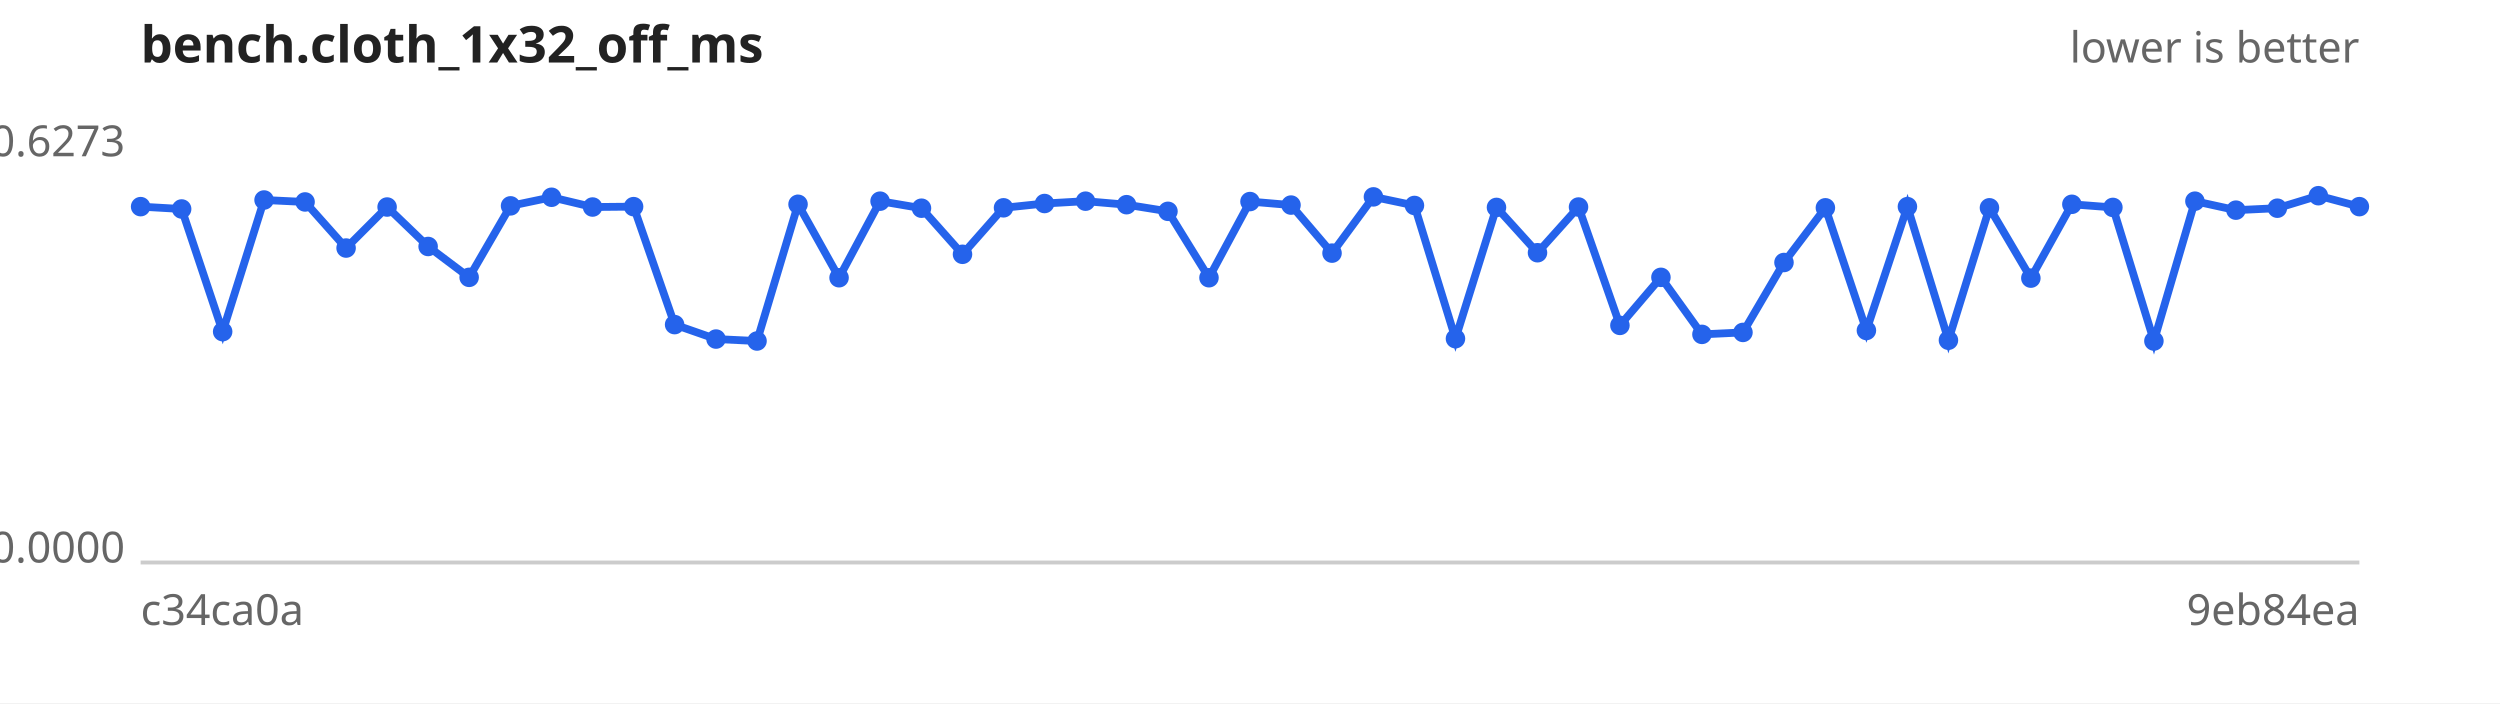
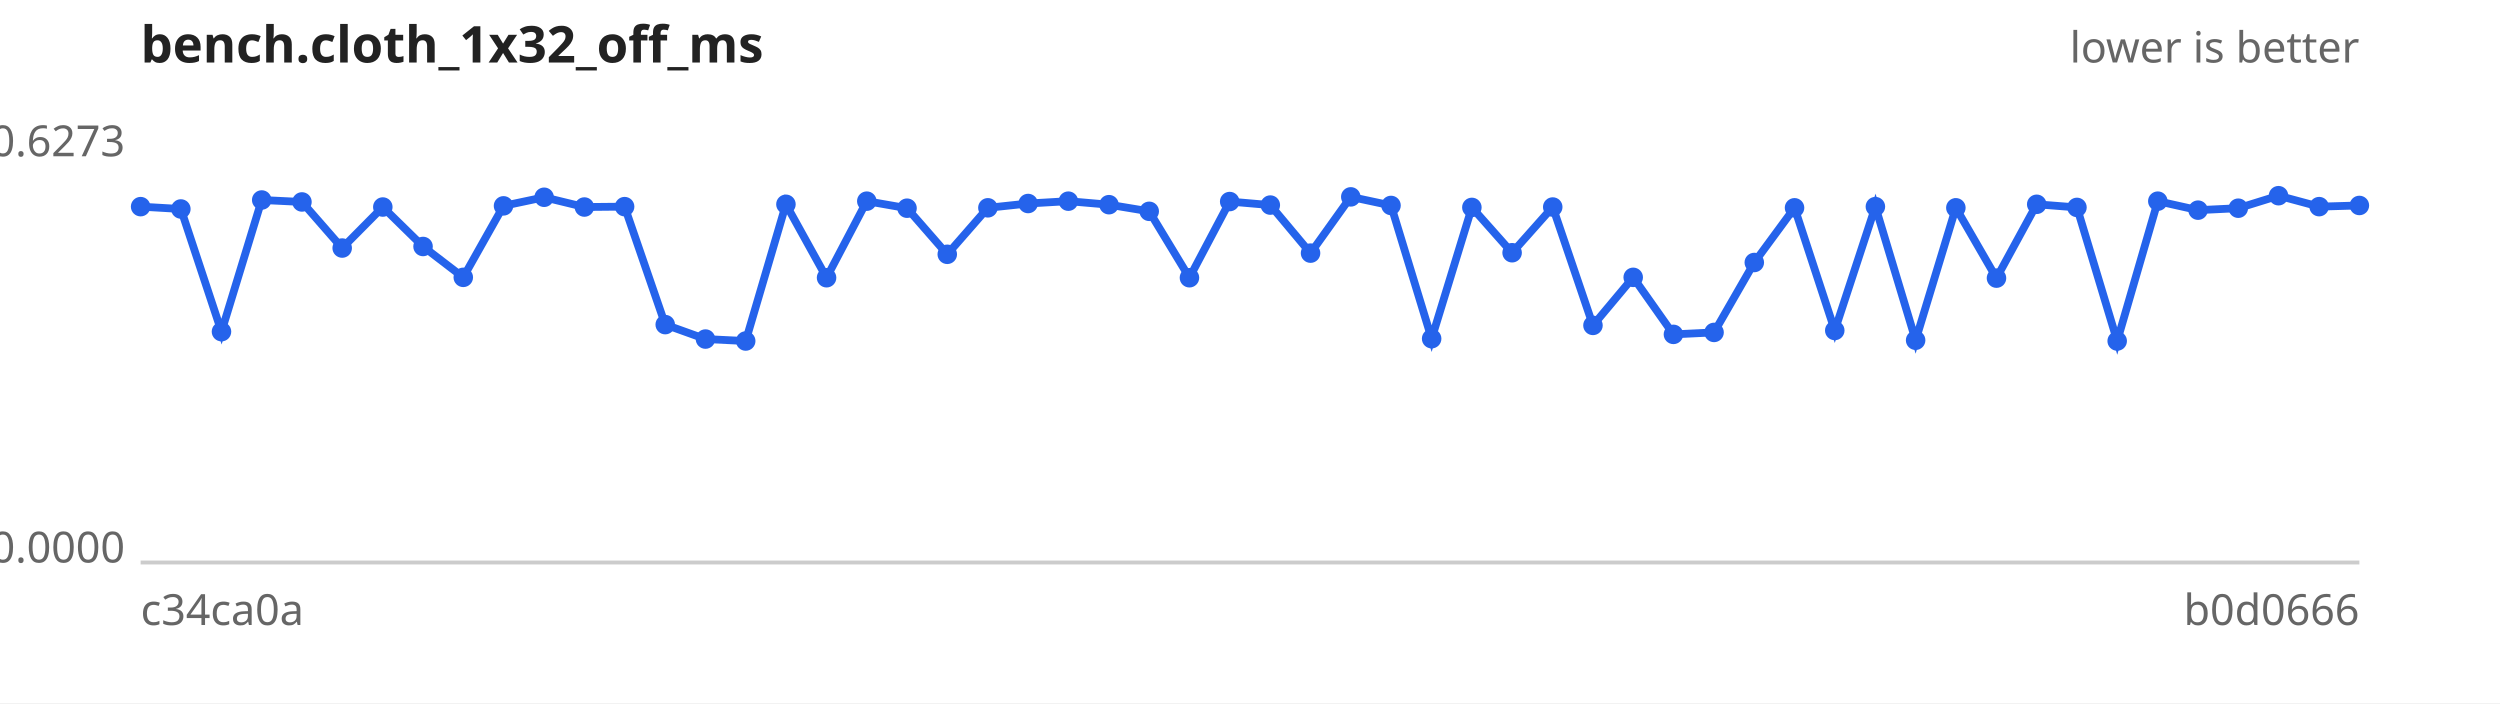
<svg xmlns="http://www.w3.org/2000/svg" width="640" height="180" viewBox="0 0 640 180" font-family="sans-serif" font-size="11">
  <rect width="640" height="180" fill="#ffffff" />
  <text x="36" y="16" font-size="13" font-weight="bold" fill="#222">bench.cloth_1x32_off_ms</text>
  <text x="604" y="16" text-anchor="end" fill="#666">lower is better</text>
  <line x1="36" y1="144" x2="604" y2="144" stroke="#ccc" />
  <text x="32" y="40.0" text-anchor="end" fill="#666">0.6273</text>
  <text x="32" y="144.0" text-anchor="end" fill="#666">0.0000</text>
  <text x="36" y="160" fill="#666">c34ca0a</text>
-   <text x="604" y="160" text-anchor="end" fill="#666">9eb84ea</text>
-   <path d="M36.0,52.9 L46.5,53.5 L57.0,84.9 L67.6,51.2 L78.1,51.7 L88.6,63.5 L99.1,53.0 L109.6,63.1 L120.1,71.0 L130.7,52.7 L141.2,50.5 L151.7,53.0 L162.2,52.9 L172.7,83.1 L183.3,86.8 L193.8,87.3 L204.3,52.3 L214.8,71.1 L225.3,51.5 L235.9,53.3 L246.4,65.1 L256.9,53.2 L267.4,52.1 L277.9,51.5 L288.4,52.4 L299.0,54.1 L309.5,71.1 L320.0,51.6 L330.5,52.5 L341.0,64.8 L351.6,50.4 L362.1,52.6 L372.6,86.7 L383.1,53.1 L393.6,64.7 L404.1,53.0 L414.7,83.3 L425.2,71.0 L435.7,85.6 L446.2,85.1 L456.7,67.2 L467.3,53.2 L477.8,84.6 L488.3,52.9 L498.8,87.1 L509.3,53.2 L519.9,71.2 L530.4,52.3 L540.9,53.1 L551.4,87.3 L561.9,51.5 L572.4,53.8 L583.0,53.3 L593.5,50.1 L604.0,52.9" fill="none" stroke="#2563eb" stroke-width="2" />
+   <text x="604" y="160" text-anchor="end" fill="#666">b0d0666</text>
+   <path d="M36.0,52.9 L46.3,53.5 L56.7,84.9 L67.0,51.2 L77.3,51.7 L87.6,63.5 L98.0,53.0 L108.3,63.1 L118.6,71.0 L128.9,52.7 L139.3,50.5 L149.6,53.0 L159.9,52.9 L170.3,83.1 L180.6,86.8 L190.9,87.3 L201.2,52.3 L211.6,71.1 L221.9,51.5 L232.2,53.3 L242.5,65.1 L252.9,53.2 L263.2,52.1 L273.5,51.5 L283.9,52.4 L294.2,54.1 L304.5,71.1 L314.8,51.6 L325.2,52.5 L335.5,64.8 L345.8,50.4 L356.1,52.6 L366.5,86.7 L376.8,53.1 L387.1,64.7 L397.5,53.0 L407.8,83.3 L418.1,71.0 L428.4,85.6 L438.8,85.1 L449.1,67.2 L459.4,53.2 L469.7,84.6 L480.1,52.9 L490.4,87.1 L500.7,53.2 L511.1,71.2 L521.4,52.3 L531.7,53.1 L542.0,87.3 L552.4,51.5 L562.7,53.8 L573.0,53.3 L583.3,50.1 L593.7,52.9 L604.0,52.6" fill="none" stroke="#2563eb" stroke-width="2" />
  <g fill="#2563eb">
    <circle cx="36.0" cy="52.9" r="2.5" />
-     <circle cx="46.5" cy="53.5" r="2.5" />
-     <circle cx="57.0" cy="84.9" r="2.5" />
-     <circle cx="67.6" cy="51.2" r="2.5" />
-     <circle cx="78.1" cy="51.7" r="2.5" />
-     <circle cx="88.6" cy="63.5" r="2.5" />
-     <circle cx="99.1" cy="53.0" r="2.5" />
-     <circle cx="109.6" cy="63.1" r="2.5" />
-     <circle cx="120.1" cy="71.0" r="2.5" />
-     <circle cx="130.7" cy="52.7" r="2.5" />
-     <circle cx="141.2" cy="50.5" r="2.5" />
-     <circle cx="151.7" cy="53.0" r="2.5" />
-     <circle cx="162.2" cy="52.9" r="2.5" />
-     <circle cx="172.7" cy="83.1" r="2.5" />
-     <circle cx="183.3" cy="86.8" r="2.5" />
-     <circle cx="193.8" cy="87.3" r="2.5" />
-     <circle cx="204.3" cy="52.3" r="2.5" />
-     <circle cx="214.8" cy="71.1" r="2.5" />
-     <circle cx="225.3" cy="51.5" r="2.5" />
-     <circle cx="235.9" cy="53.3" r="2.5" />
-     <circle cx="246.4" cy="65.1" r="2.5" />
-     <circle cx="256.9" cy="53.2" r="2.5" />
-     <circle cx="267.4" cy="52.1" r="2.5" />
-     <circle cx="277.9" cy="51.5" r="2.5" />
-     <circle cx="288.4" cy="52.4" r="2.5" />
-     <circle cx="299.0" cy="54.1" r="2.5" />
-     <circle cx="309.5" cy="71.1" r="2.5" />
-     <circle cx="320.0" cy="51.6" r="2.5" />
-     <circle cx="330.5" cy="52.5" r="2.5" />
-     <circle cx="341.0" cy="64.8" r="2.5" />
-     <circle cx="351.6" cy="50.4" r="2.5" />
-     <circle cx="362.1" cy="52.6" r="2.5" />
-     <circle cx="372.6" cy="86.7" r="2.5" />
-     <circle cx="383.1" cy="53.1" r="2.5" />
-     <circle cx="393.6" cy="64.7" r="2.5" />
-     <circle cx="404.1" cy="53.0" r="2.5" />
-     <circle cx="414.7" cy="83.3" r="2.5" />
-     <circle cx="425.2" cy="71.0" r="2.5" />
-     <circle cx="435.7" cy="85.6" r="2.5" />
-     <circle cx="446.2" cy="85.1" r="2.5" />
-     <circle cx="456.7" cy="67.2" r="2.5" />
-     <circle cx="467.3" cy="53.2" r="2.5" />
-     <circle cx="477.8" cy="84.6" r="2.5" />
-     <circle cx="488.3" cy="52.9" r="2.5" />
-     <circle cx="498.8" cy="87.1" r="2.5" />
-     <circle cx="509.3" cy="53.2" r="2.5" />
-     <circle cx="519.9" cy="71.2" r="2.5" />
-     <circle cx="530.4" cy="52.3" r="2.5" />
-     <circle cx="540.9" cy="53.1" r="2.5" />
-     <circle cx="551.4" cy="87.3" r="2.5" />
-     <circle cx="561.9" cy="51.5" r="2.5" />
-     <circle cx="572.4" cy="53.8" r="2.5" />
-     <circle cx="583.0" cy="53.3" r="2.5" />
-     <circle cx="593.5" cy="50.1" r="2.5" />
-     <circle cx="604.0" cy="52.9" r="2.5" />
+     <circle cx="46.3" cy="53.5" r="2.5" />
+     <circle cx="56.7" cy="84.9" r="2.5" />
+     <circle cx="67.0" cy="51.2" r="2.5" />
+     <circle cx="77.3" cy="51.7" r="2.5" />
+     <circle cx="87.6" cy="63.5" r="2.5" />
+     <circle cx="98.0" cy="53.0" r="2.5" />
+     <circle cx="108.3" cy="63.1" r="2.5" />
+     <circle cx="118.6" cy="71.0" r="2.5" />
+     <circle cx="128.9" cy="52.7" r="2.5" />
+     <circle cx="139.3" cy="50.5" r="2.5" />
+     <circle cx="149.6" cy="53.0" r="2.5" />
+     <circle cx="159.9" cy="52.9" r="2.5" />
+     <circle cx="170.3" cy="83.1" r="2.5" />
+     <circle cx="180.6" cy="86.8" r="2.5" />
+     <circle cx="190.9" cy="87.3" r="2.5" />
+     <circle cx="201.2" cy="52.3" r="2.5" />
+     <circle cx="211.6" cy="71.1" r="2.5" />
+     <circle cx="221.9" cy="51.5" r="2.5" />
+     <circle cx="232.2" cy="53.3" r="2.5" />
+     <circle cx="242.5" cy="65.1" r="2.5" />
+     <circle cx="252.9" cy="53.2" r="2.5" />
+     <circle cx="263.2" cy="52.1" r="2.5" />
+     <circle cx="273.5" cy="51.5" r="2.5" />
+     <circle cx="283.9" cy="52.4" r="2.5" />
+     <circle cx="294.2" cy="54.1" r="2.5" />
+     <circle cx="304.5" cy="71.1" r="2.5" />
+     <circle cx="314.8" cy="51.6" r="2.5" />
+     <circle cx="325.2" cy="52.5" r="2.5" />
+     <circle cx="335.5" cy="64.8" r="2.5" />
+     <circle cx="345.8" cy="50.4" r="2.5" />
+     <circle cx="356.1" cy="52.6" r="2.5" />
+     <circle cx="366.5" cy="86.7" r="2.5" />
+     <circle cx="376.8" cy="53.1" r="2.5" />
+     <circle cx="387.1" cy="64.7" r="2.5" />
+     <circle cx="397.5" cy="53.0" r="2.5" />
+     <circle cx="407.8" cy="83.3" r="2.5" />
+     <circle cx="418.1" cy="71.0" r="2.5" />
+     <circle cx="428.4" cy="85.6" r="2.5" />
+     <circle cx="438.8" cy="85.1" r="2.5" />
+     <circle cx="449.1" cy="67.2" r="2.5" />
+     <circle cx="459.4" cy="53.2" r="2.5" />
+     <circle cx="469.7" cy="84.6" r="2.5" />
+     <circle cx="480.1" cy="52.9" r="2.5" />
+     <circle cx="490.4" cy="87.1" r="2.5" />
+     <circle cx="500.7" cy="53.2" r="2.5" />
+     <circle cx="511.1" cy="71.2" r="2.5" />
+     <circle cx="521.4" cy="52.3" r="2.5" />
+     <circle cx="531.7" cy="53.1" r="2.5" />
+     <circle cx="542.0" cy="87.3" r="2.5" />
+     <circle cx="552.4" cy="51.5" r="2.5" />
+     <circle cx="562.7" cy="53.8" r="2.5" />
+     <circle cx="573.0" cy="53.3" r="2.5" />
+     <circle cx="583.3" cy="50.1" r="2.5" />
+     <circle cx="593.7" cy="52.9" r="2.5" />
+     <circle cx="604.0" cy="52.6" r="2.5" />
  </g>
</svg>
